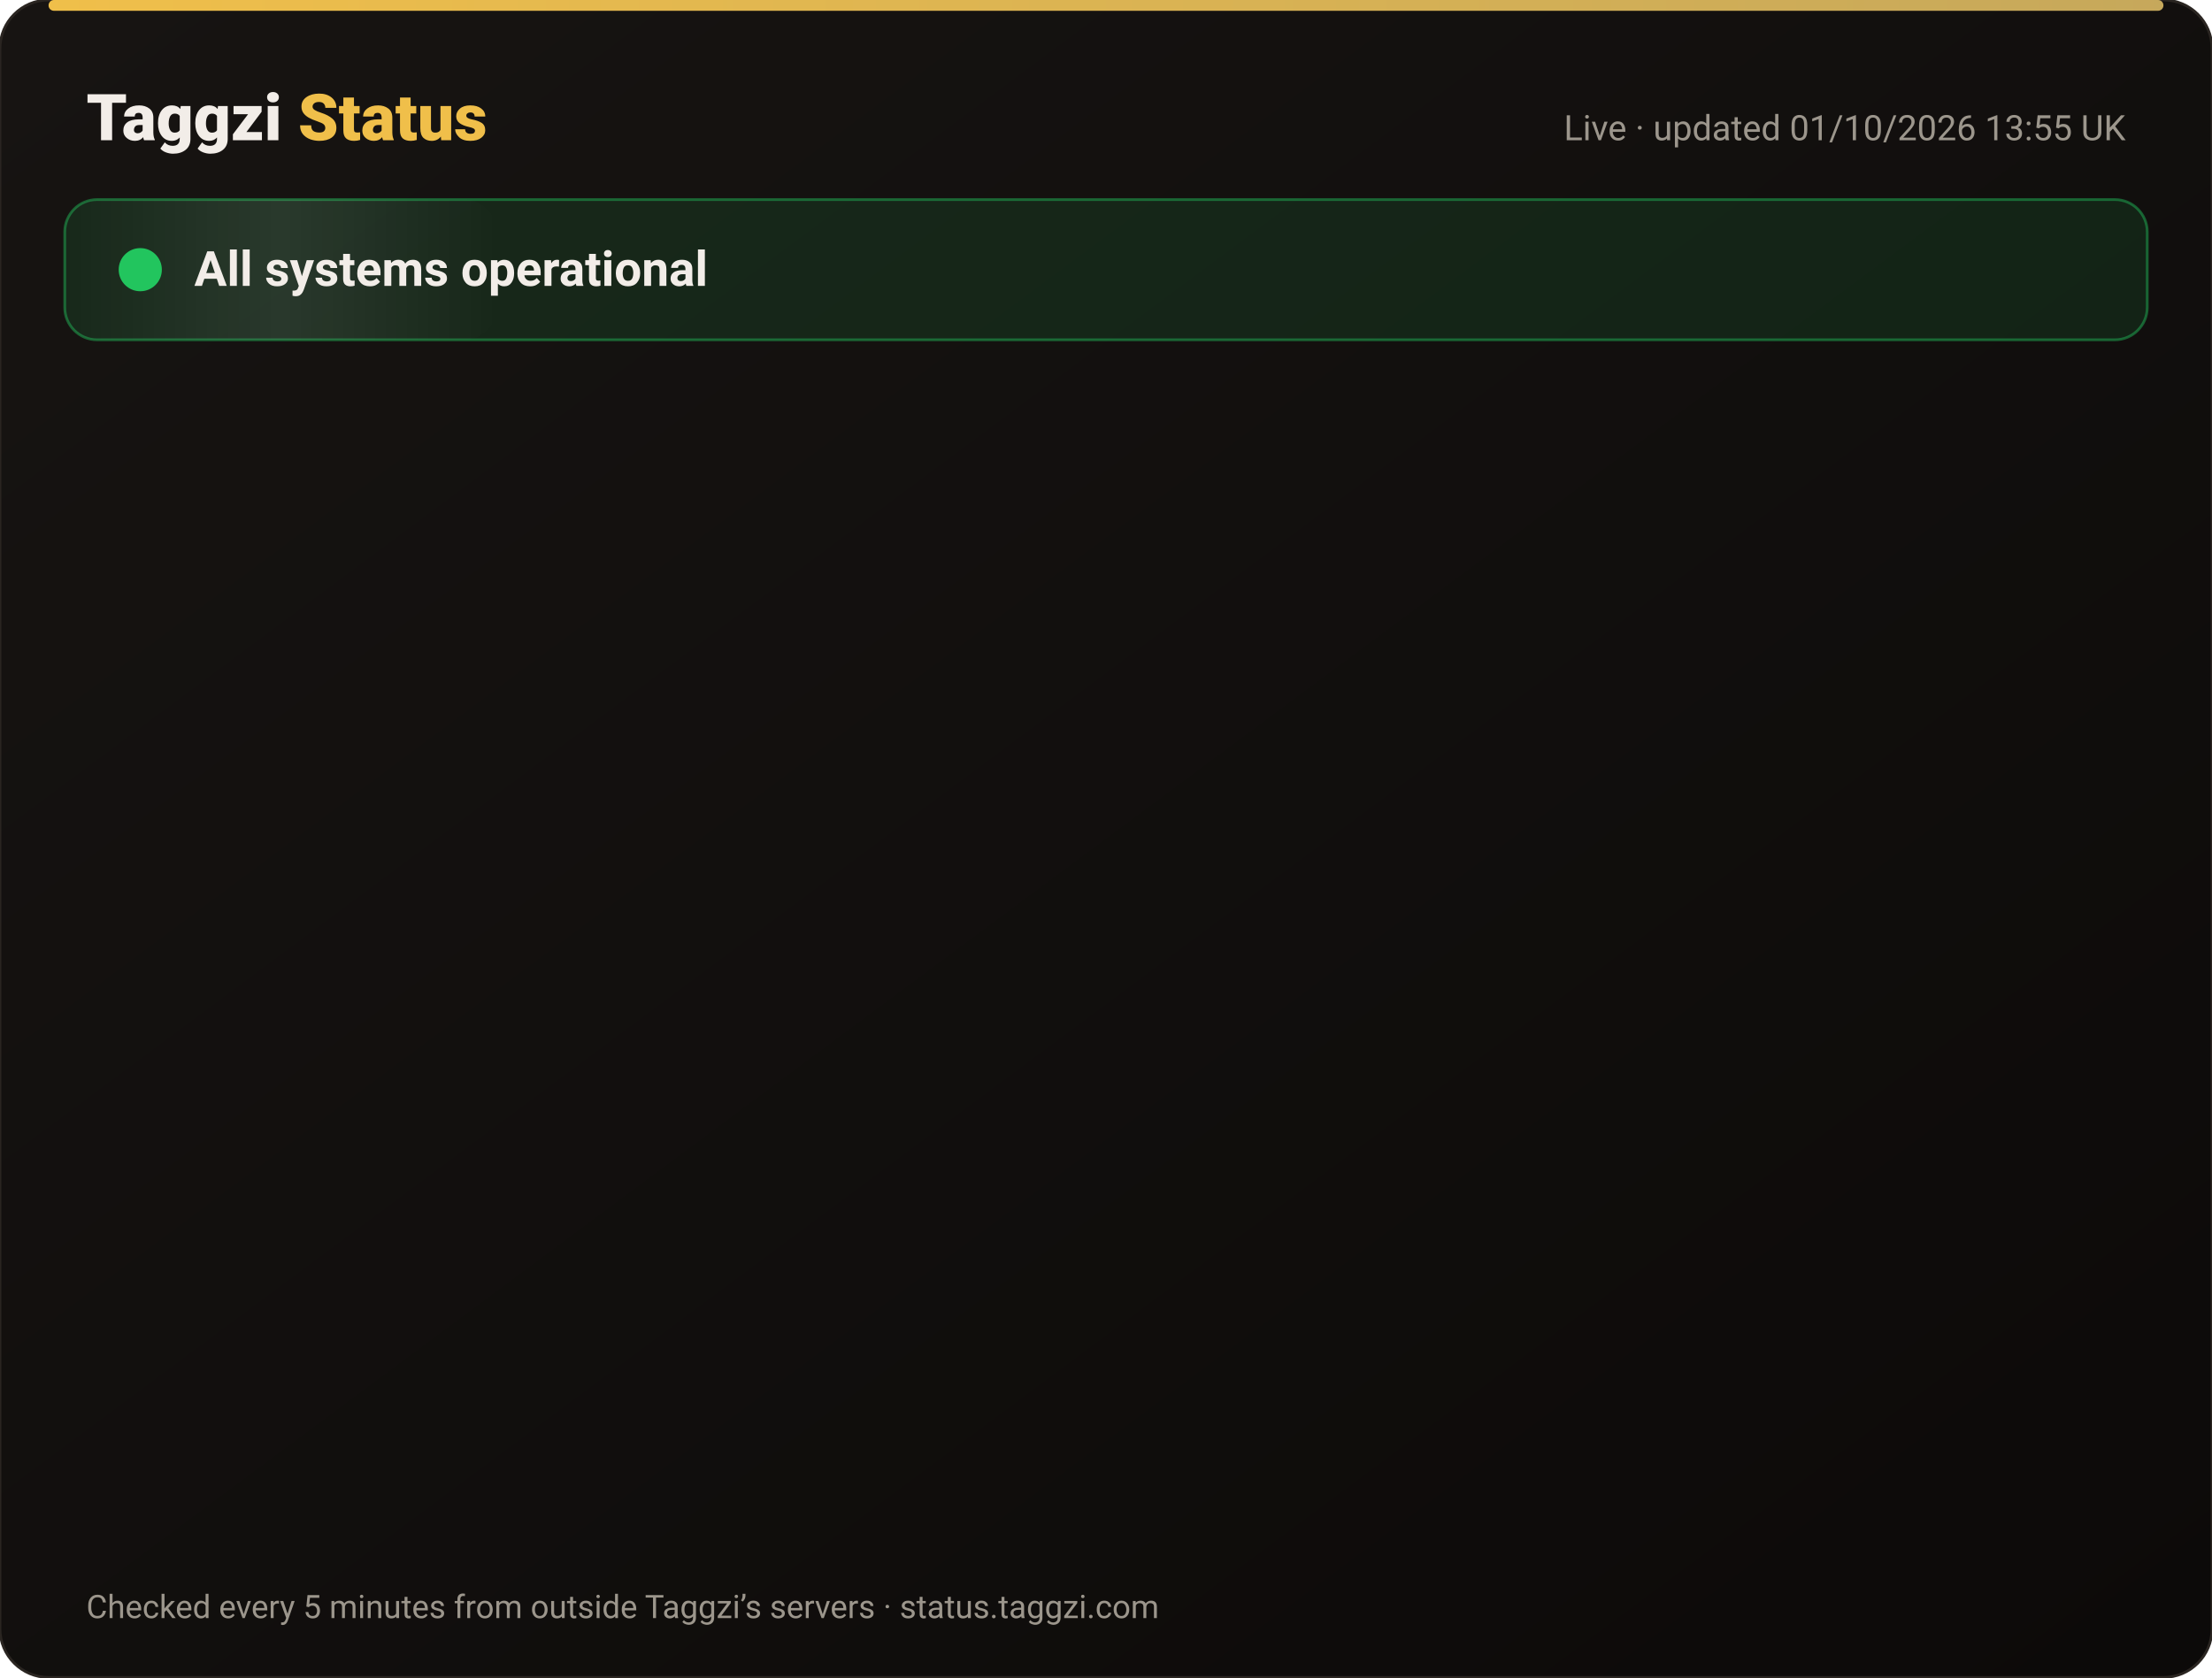
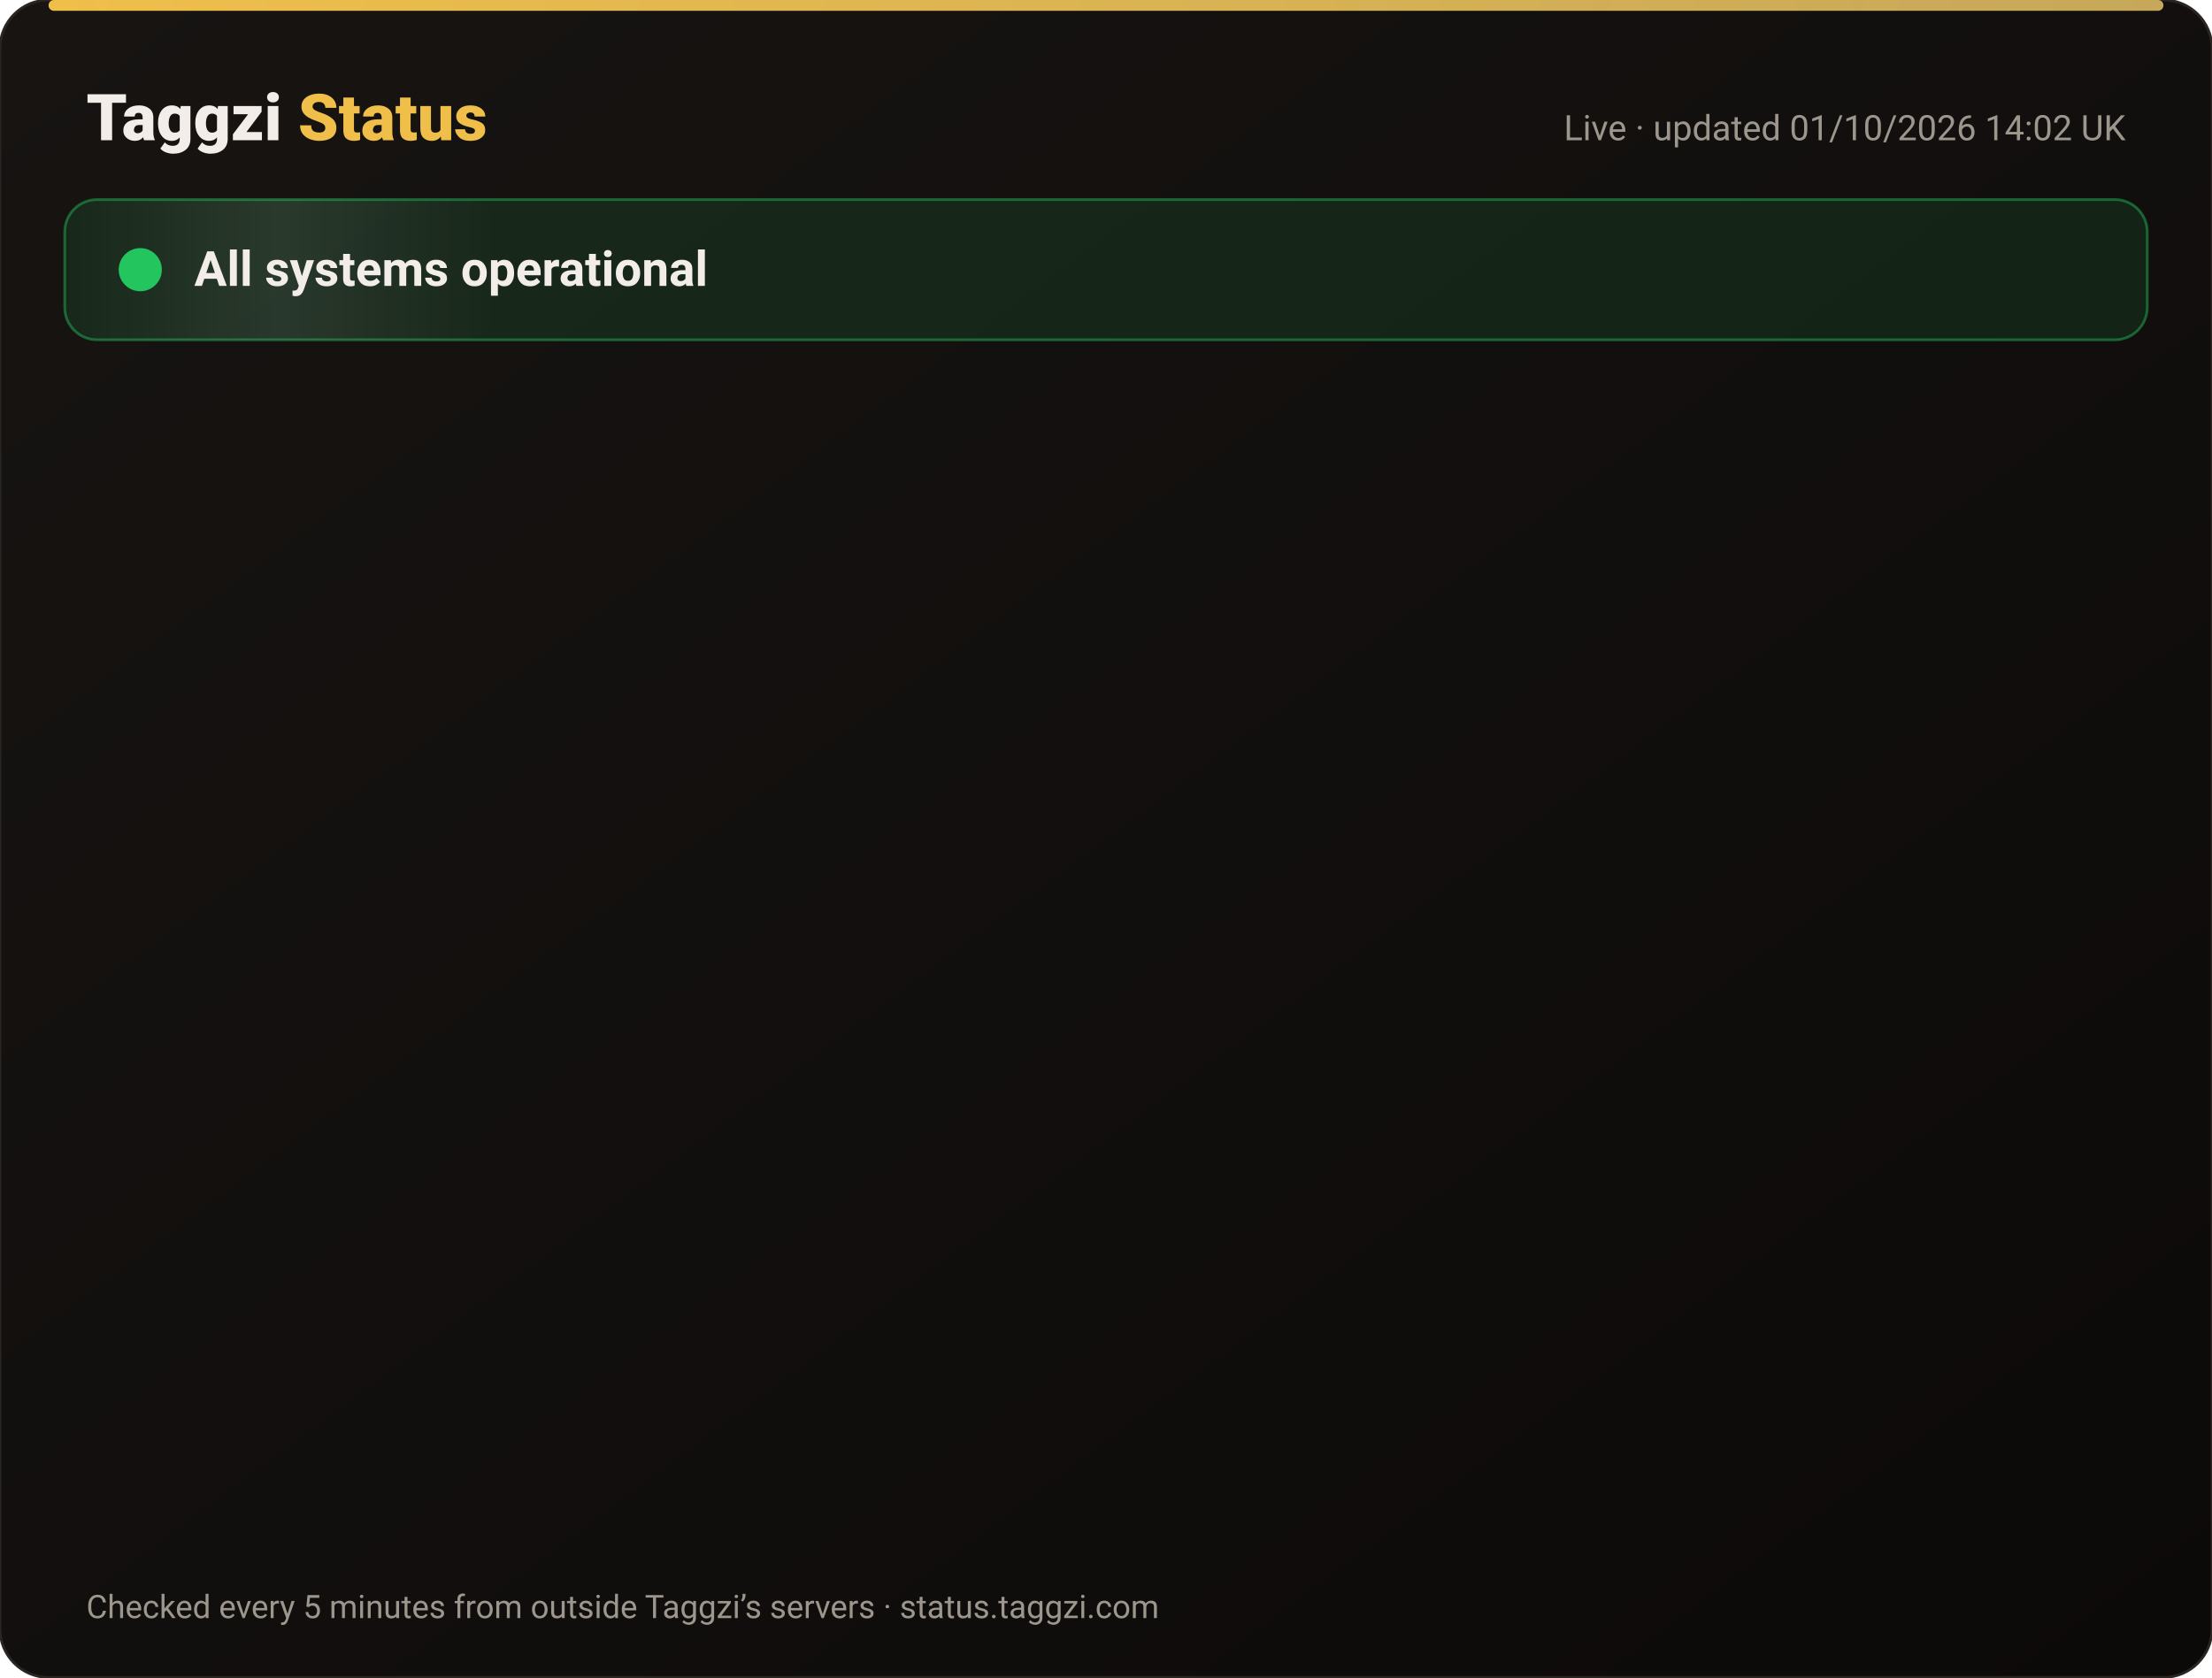
<svg xmlns="http://www.w3.org/2000/svg" width="820" height="622" viewBox="0 0 820 622" font-family="-apple-system,Segoe UI,Roboto,Helvetica,Arial,sans-serif">
  <defs>
    <linearGradient id="bg" x1="0" y1="0" x2="1" y2="1">
      <stop offset="0" stop-color="#171412" />
      <stop offset="1" stop-color="#0C0A09" />
    </linearGradient>
    <linearGradient id="gold" x1="0" x2="1">
      <stop offset="0" stop-color="#F0BF4A" />
      <stop offset="1" stop-color="#c6a85b" />
    </linearGradient>
    <linearGradient id="shine" x1="0" x2="1">
      <stop offset="0" stop-color="#fff" stop-opacity="0" />
      <stop offset=".5" stop-color="#fff" stop-opacity=".08" />
      <stop offset="1" stop-color="#fff" stop-opacity="0" />
    </linearGradient>
  </defs>
  <rect width="820" height="622" rx="18" fill="url(#bg)" stroke="#2a2521" />
  <rect x="18" y="0" width="784" height="4" rx="2" fill="url(#gold)" />
  <text x="32" y="52" font-size="24" font-weight="800" fill="#F2EDE8">Taggzi <tspan fill="#F0BF4A">Status</tspan>
  </text>
-   <text x="788" y="52" font-size="13" fill="#9C968C" text-anchor="end">Live · updated 01/10/2026 13:55 UK</text>
+   <text x="788" y="52" font-size="13" fill="#9C968C" text-anchor="end">Live · updated 01/10/2026 14:02 UK</text>
  <rect x="24" y="74" width="772" height="52" rx="12" fill="#22c55e" fill-opacity=".12" stroke="#22c55e" stroke-opacity=".45" />
  <rect x="24" y="74" width="160" height="52" rx="12" fill="url(#shine)">
    <animate attributeName="x" from="-160" to="820" dur="4s" repeatCount="indefinite" />
  </rect>
  <circle cx="52" cy="100" r="7" fill="#22c55e" />
  <circle cx="52" cy="100" r="7" fill="none" stroke="#22c55e" stroke-width="2">
    <animate attributeName="r" values="7;15;7" dur="2s" repeatCount="indefinite" />
    <animate attributeName="opacity" values=".9;0;.9" dur="2s" repeatCount="indefinite" />
  </circle>
  <text x="72" y="106" font-size="18" font-weight="700" fill="#F2EDE8">All systems operational</text>
  <g opacity="0">
    <animate attributeName="opacity" from="0" to="1" begin="0.00s" dur=".6s" fill="freeze" />
    <line x1="32" y1="188" x2="788" y2="188" stroke="#2a2521" />
    <circle cx="44" cy="166" r="6" fill="#22c55e">
      <animate attributeName="opacity" values="1;.45;1" dur="2.4s" begin="0.00s" repeatCount="indefinite" />
    </circle>
    <text x="62" y="171" font-size="15" font-weight="650" fill="#F2EDE8">Website</text>
    <text x="630" y="171" font-size="13" fill="#9C968C" text-anchor="end">100.00% uptime</text>
    <rect x="648" y="154" width="140" height="24" rx="12" fill="#22c55e" fill-opacity=".14" stroke="#22c55e" stroke-opacity=".5" />
    <text x="718" y="171" font-size="12" font-weight="700" fill="#22c55e" text-anchor="middle">Operational</text>
  </g>
  <g opacity="0">
    <animate attributeName="opacity" from="0" to="1" begin="0.15s" dur=".6s" fill="freeze" />
    <line x1="32" y1="234" x2="788" y2="234" stroke="#2a2521" />
    <circle cx="44" cy="212" r="6" fill="#22c55e">
      <animate attributeName="opacity" values="1;.45;1" dur="2.4s" begin="0.15s" repeatCount="indefinite" />
    </circle>
    <text x="62" y="217" font-size="15" font-weight="650" fill="#F2EDE8">Tag scans</text>
    <text x="630" y="217" font-size="13" fill="#9C968C" text-anchor="end">100.00% uptime</text>
    <rect x="648" y="200" width="140" height="24" rx="12" fill="#22c55e" fill-opacity=".14" stroke="#22c55e" stroke-opacity=".5" />
    <text x="718" y="217" font-size="12" font-weight="700" fill="#22c55e" text-anchor="middle">Operational</text>
  </g>
  <g opacity="0">
    <animate attributeName="opacity" from="0" to="1" begin="0.30s" dur=".6s" fill="freeze" />
    <line x1="32" y1="280" x2="788" y2="280" stroke="#2a2521" />
    <circle cx="44" cy="258" r="6" fill="#22c55e">
      <animate attributeName="opacity" values="1;.45;1" dur="2.4s" begin="0.30s" repeatCount="indefinite" />
    </circle>
    <text x="62" y="263" font-size="15" font-weight="650" fill="#F2EDE8">Manual tag lookup</text>
    <text x="630" y="263" font-size="13" fill="#9C968C" text-anchor="end">100.00% uptime</text>
    <rect x="648" y="246" width="140" height="24" rx="12" fill="#22c55e" fill-opacity=".14" stroke="#22c55e" stroke-opacity=".5" />
    <text x="718" y="263" font-size="12" font-weight="700" fill="#22c55e" text-anchor="middle">Operational</text>
  </g>
  <g opacity="0">
    <animate attributeName="opacity" from="0" to="1" begin="0.45s" dur=".6s" fill="freeze" />
    <line x1="32" y1="326" x2="788" y2="326" stroke="#2a2521" />
    <circle cx="44" cy="304" r="6" fill="#22c55e">
      <animate attributeName="opacity" values="1;.45;1" dur="2.4s" begin="0.45s" repeatCount="indefinite" />
    </circle>
    <text x="62" y="309" font-size="15" font-weight="650" fill="#F2EDE8">App &amp; login</text>
    <text x="630" y="309" font-size="13" fill="#9C968C" text-anchor="end">100.00% uptime</text>
    <rect x="648" y="292" width="140" height="24" rx="12" fill="#22c55e" fill-opacity=".14" stroke="#22c55e" stroke-opacity=".5" />
    <text x="718" y="309" font-size="12" font-weight="700" fill="#22c55e" text-anchor="middle">Operational</text>
  </g>
  <g opacity="0">
    <animate attributeName="opacity" from="0" to="1" begin="0.60s" dur=".6s" fill="freeze" />
    <line x1="32" y1="372" x2="788" y2="372" stroke="#2a2521" />
    <circle cx="44" cy="350" r="6" fill="#22c55e">
      <animate attributeName="opacity" values="1;.45;1" dur="2.4s" begin="0.60s" repeatCount="indefinite" />
    </circle>
    <text x="62" y="355" font-size="15" font-weight="650" fill="#F2EDE8">Community alerts</text>
    <text x="630" y="355" font-size="13" fill="#9C968C" text-anchor="end">100.00% uptime</text>
    <rect x="648" y="338" width="140" height="24" rx="12" fill="#22c55e" fill-opacity=".14" stroke="#22c55e" stroke-opacity=".5" />
    <text x="718" y="355" font-size="12" font-weight="700" fill="#22c55e" text-anchor="middle">Operational</text>
  </g>
  <g opacity="0">
    <animate attributeName="opacity" from="0" to="1" begin="0.75s" dur=".6s" fill="freeze" />
    <line x1="32" y1="418" x2="788" y2="418" stroke="#2a2521" />
    <circle cx="44" cy="396" r="6" fill="#22c55e">
      <animate attributeName="opacity" values="1;.45;1" dur="2.4s" begin="0.75s" repeatCount="indefinite" />
    </circle>
    <text x="62" y="401" font-size="15" font-weight="650" fill="#F2EDE8">Private calling</text>
    <text x="630" y="401" font-size="13" fill="#9C968C" text-anchor="end">100.00% uptime</text>
    <rect x="648" y="384" width="140" height="24" rx="12" fill="#22c55e" fill-opacity=".14" stroke="#22c55e" stroke-opacity=".5" />
    <text x="718" y="401" font-size="12" font-weight="700" fill="#22c55e" text-anchor="middle">Operational</text>
  </g>
  <g opacity="0">
    <animate attributeName="opacity" from="0" to="1" begin="0.90s" dur=".6s" fill="freeze" />
    <line x1="32" y1="464" x2="788" y2="464" stroke="#2a2521" />
    <circle cx="44" cy="442" r="6" fill="#22c55e">
      <animate attributeName="opacity" values="1;.45;1" dur="2.4s" begin="0.90s" repeatCount="indefinite" />
    </circle>
    <text x="62" y="447" font-size="15" font-weight="650" fill="#F2EDE8">Payments</text>
    <text x="630" y="447" font-size="13" fill="#9C968C" text-anchor="end">100.00% uptime</text>
    <rect x="648" y="430" width="140" height="24" rx="12" fill="#22c55e" fill-opacity=".14" stroke="#22c55e" stroke-opacity=".5" />
    <text x="718" y="447" font-size="12" font-weight="700" fill="#22c55e" text-anchor="middle">Operational</text>
  </g>
  <g opacity="0">
    <animate attributeName="opacity" from="0" to="1" begin="1.05s" dur=".6s" fill="freeze" />
    <line x1="32" y1="510" x2="788" y2="510" stroke="#2a2521" />
    <circle cx="44" cy="488" r="6" fill="#22c55e">
      <animate attributeName="opacity" values="1;.45;1" dur="2.4s" begin="1.05s" repeatCount="indefinite" />
    </circle>
    <text x="62" y="493" font-size="15" font-weight="650" fill="#F2EDE8">Email &amp; support</text>
    <text x="630" y="493" font-size="13" fill="#9C968C" text-anchor="end">100.00% uptime</text>
    <rect x="648" y="476" width="140" height="24" rx="12" fill="#22c55e" fill-opacity=".14" stroke="#22c55e" stroke-opacity=".5" />
    <text x="718" y="493" font-size="12" font-weight="700" fill="#22c55e" text-anchor="middle">Operational</text>
  </g>
  <g opacity="0">
    <animate attributeName="opacity" from="0" to="1" begin="1.20s" dur=".6s" fill="freeze" />
    <line x1="32" y1="556" x2="788" y2="556" stroke="#2a2521" />
    <circle cx="44" cy="534" r="6" fill="#22c55e">
      <animate attributeName="opacity" values="1;.45;1" dur="2.4s" begin="1.20s" repeatCount="indefinite" />
    </circle>
    <text x="62" y="539" font-size="15" font-weight="650" fill="#F2EDE8">Secure connection (SSL)</text>
    <text x="630" y="539" font-size="13" fill="#9C968C" text-anchor="end">100.00% uptime</text>
    <rect x="648" y="522" width="140" height="24" rx="12" fill="#22c55e" fill-opacity=".14" stroke="#22c55e" stroke-opacity=".5" />
    <text x="718" y="539" font-size="12" font-weight="700" fill="#22c55e" text-anchor="middle">Operational</text>
  </g>
  <text x="32" y="600" font-size="12" fill="#9C968C">Checked every 5 minutes from outside Taggzi’s servers · status.taggzi.com</text>
</svg>
